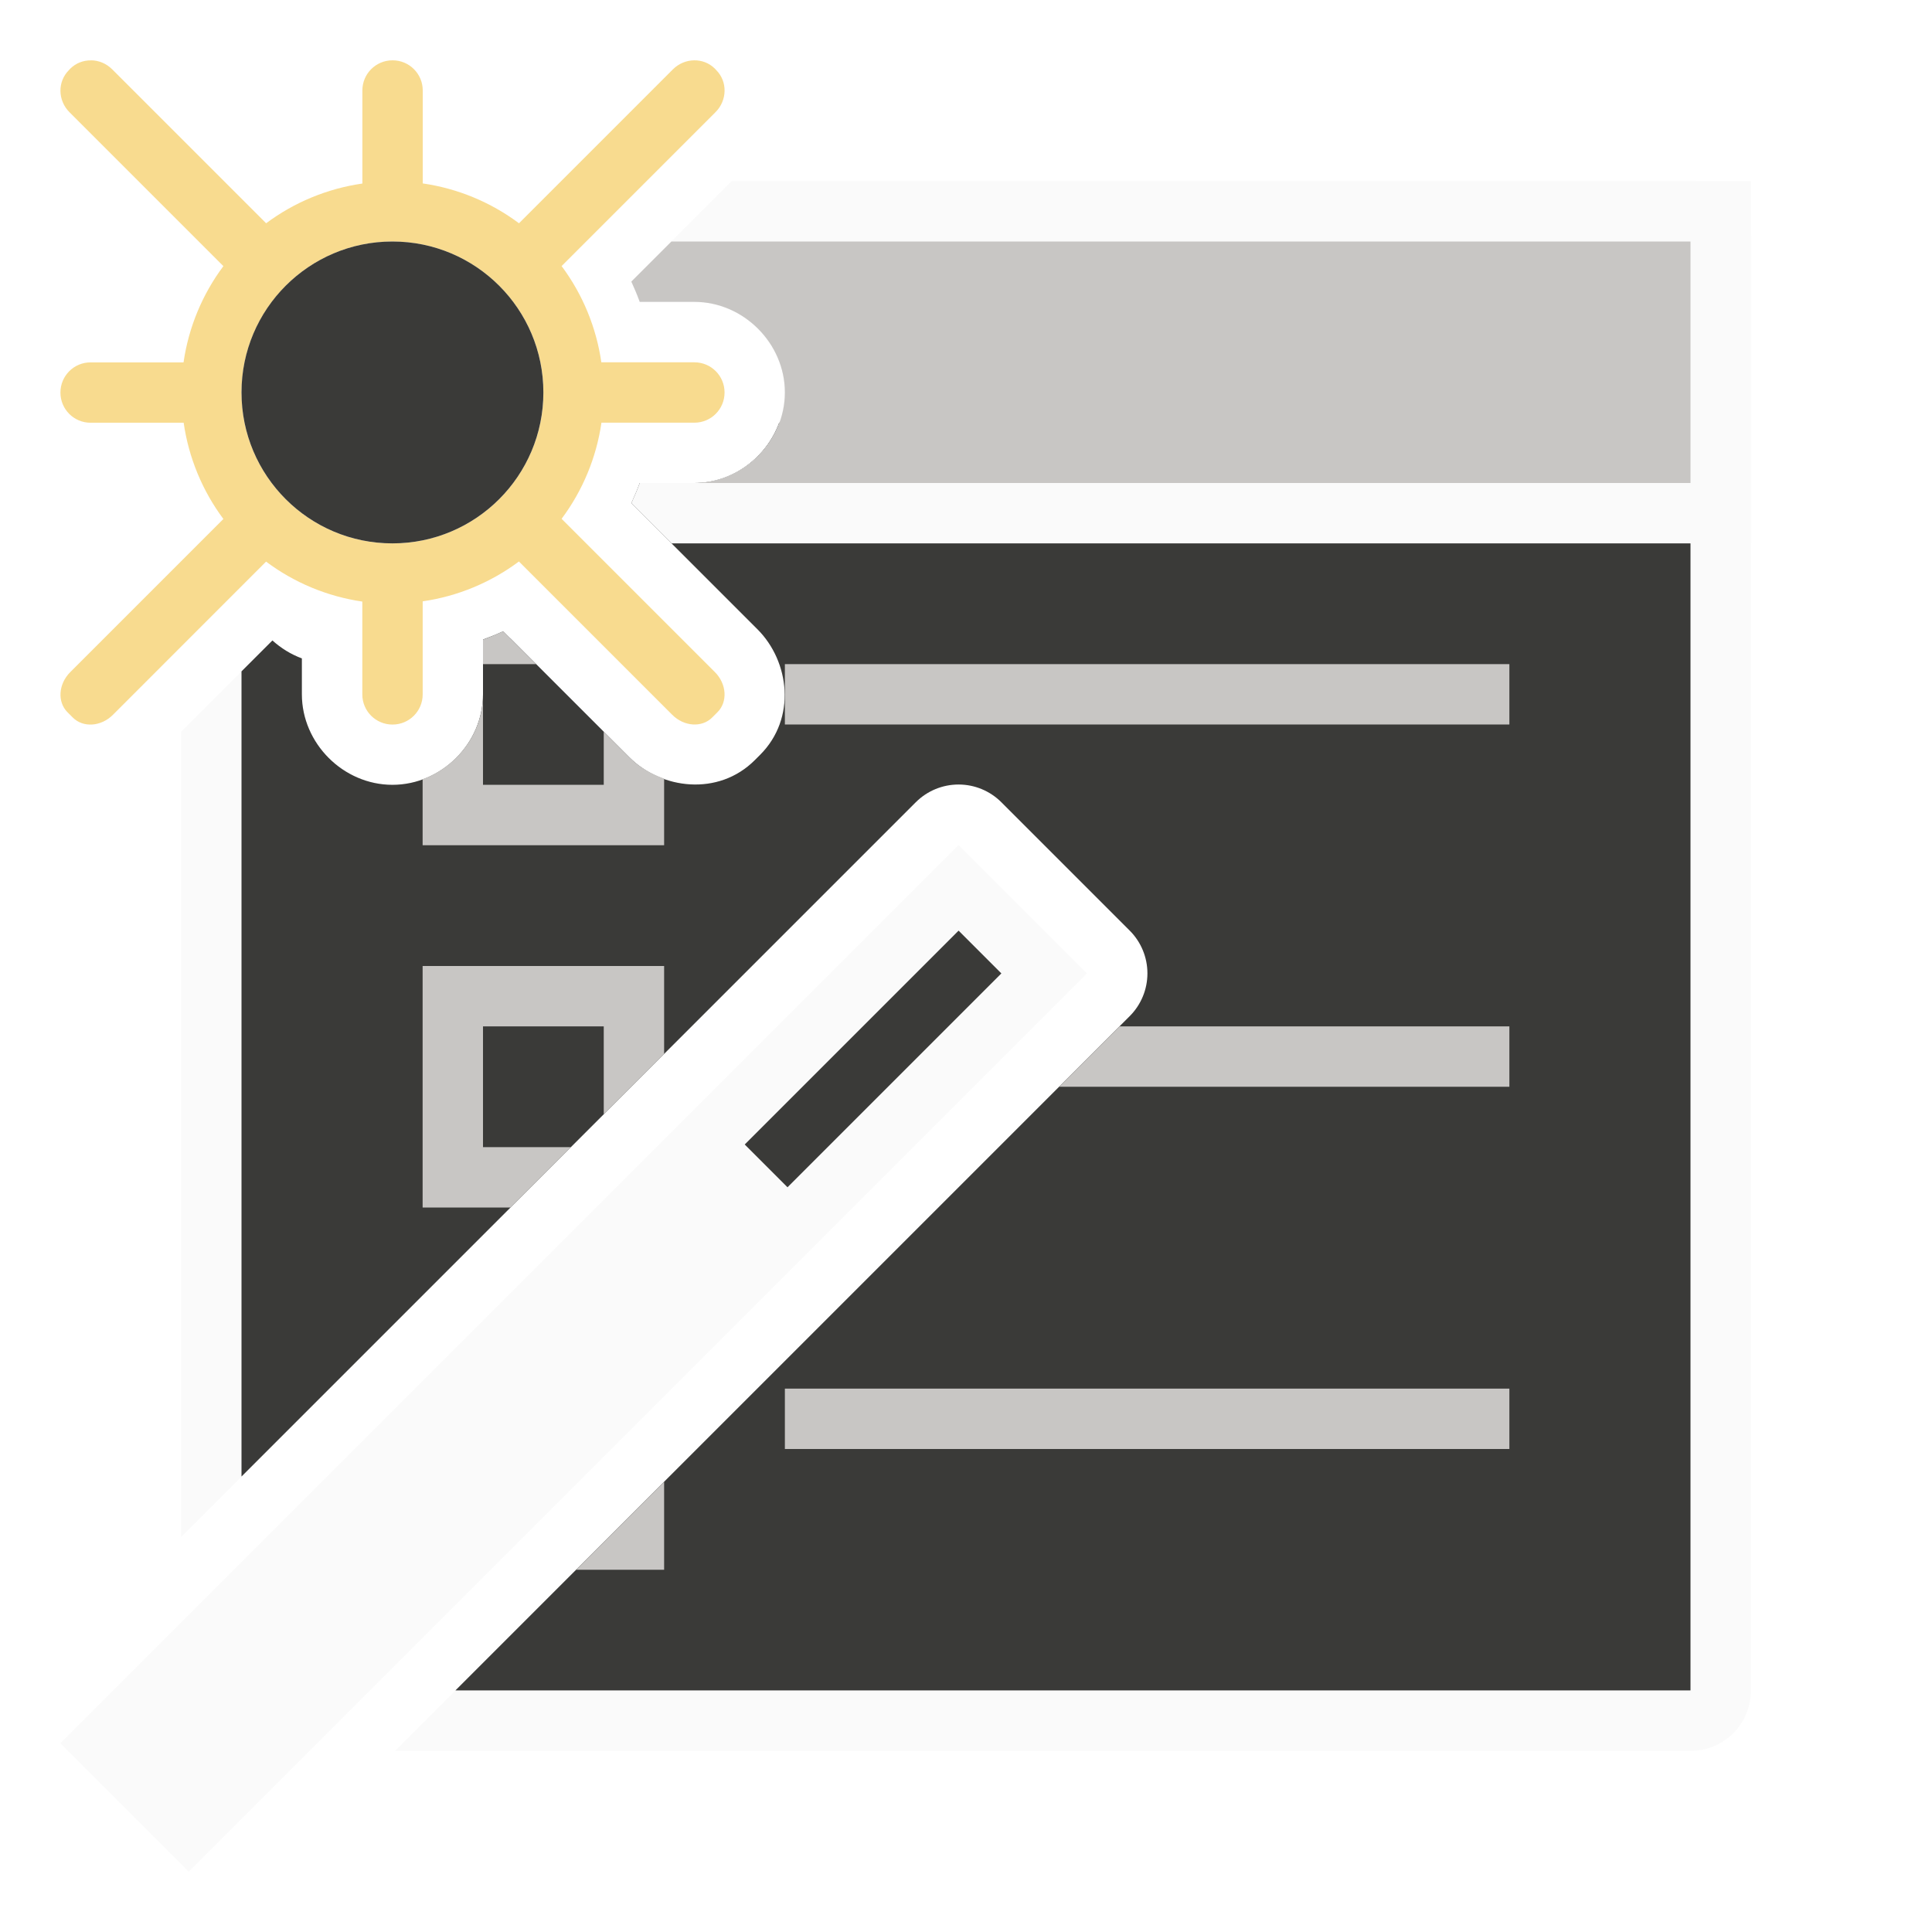
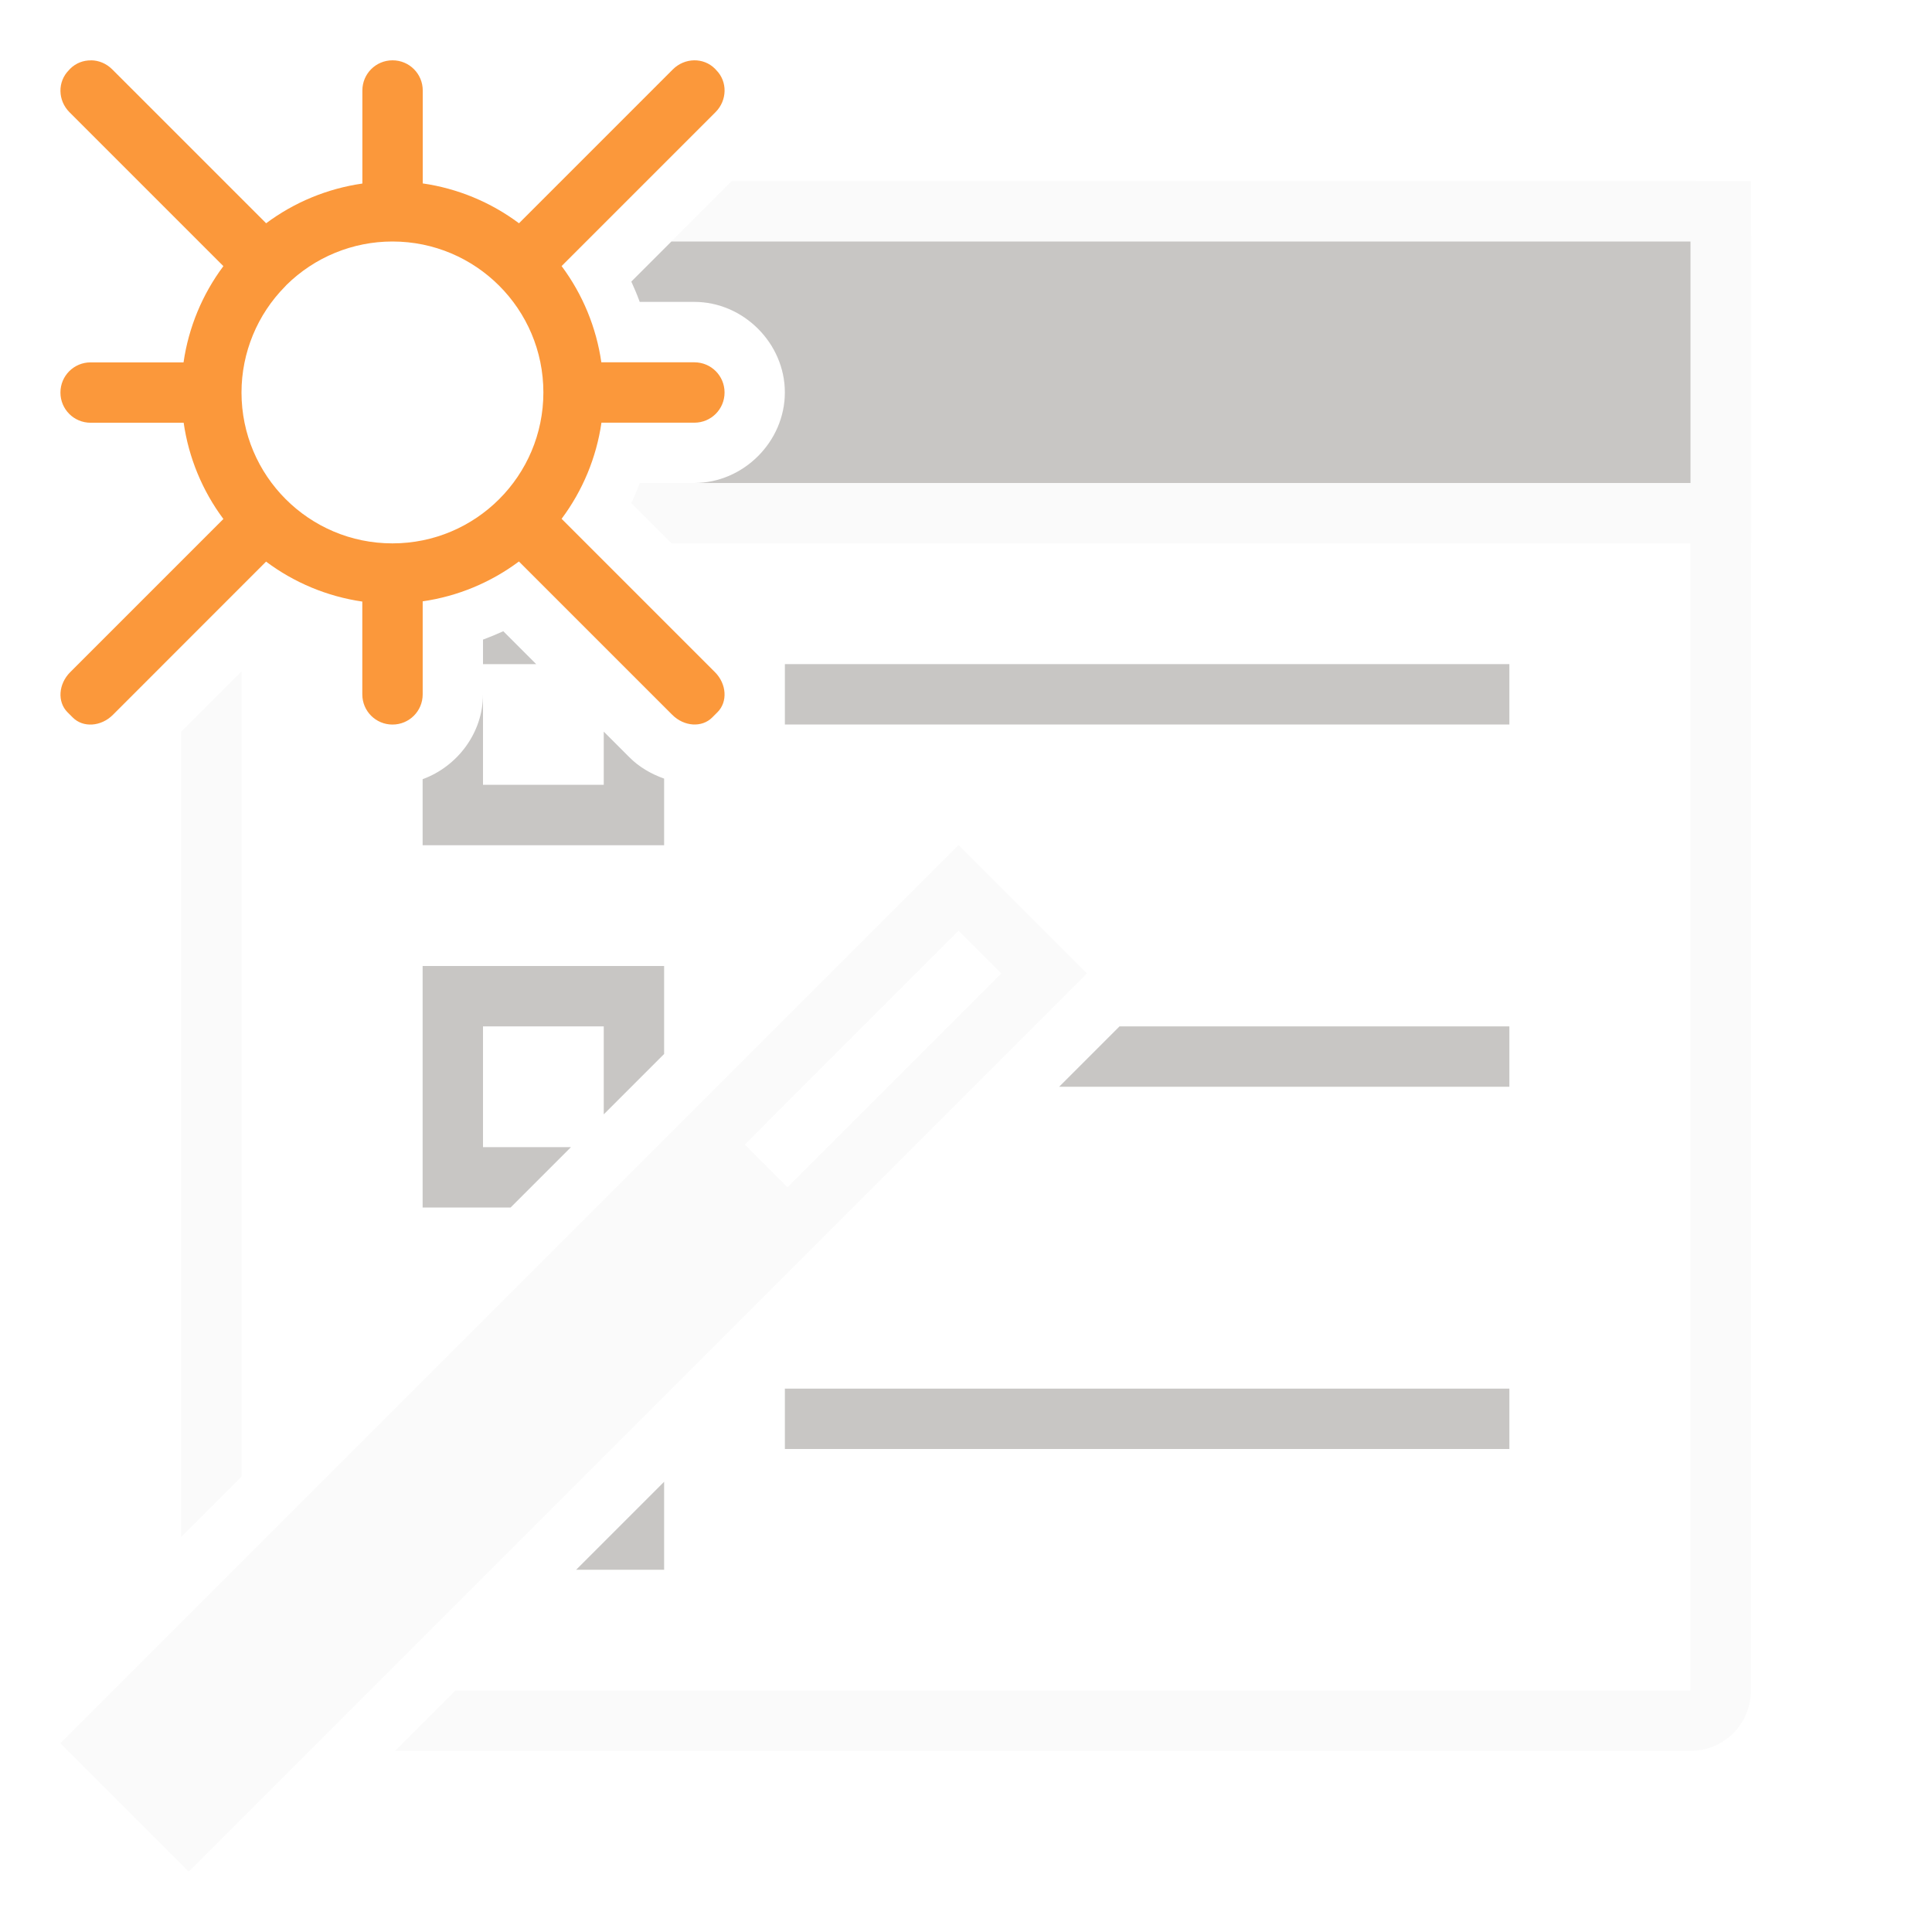
<svg xmlns="http://www.w3.org/2000/svg" viewBox="0 0 32 32">
  <path d="m12.121 3-1.664 1.664c.051.111.097.221.139.336h.904c.814 0 1.5.686 1.5 1.5 0 .175-.036.342-.094.5h9.594 5.5v2.121 6.879 12h-20.457l-1 1h21.457c.554 0 1-.446 1-1v-12-5.879-6.121c0-.554-.446-1-1-1h-6.121zm-8.121 8.121-1 1v3.879 9.457l1-1v-8.457z" fill="#fafafa" />
-   <path d="m12.906 7c-.211.576-.767 1-1.406 1h-.904c-.042.114-.088.223-.139.334l2.09 2.09c.531.531.648 1.473.043 2.078l-.088.088c-.605.605-1.55.481-2.076-.045l-1.969-1.969c-.007-.007-.015-.011-.021-.018l-.102-.102c-.11.051-.22.095-.334.137v.906c0 .814-.686 1.5-1.5 1.5s-1.5-.686-1.5-1.5v-.594c-.182-.067-.345-.169-.488-.297l-.512.512v13.336l11.168-11.168a1.002 1.002 0 0 1 1.418 0l2.125 2.125a1.002 1.002 0 0 1 0 1.418l-11.168 11.168h20.457v-21z" fill="#3a3a38" />
  <g fill="#c8c6c4">
    <path d="m7 16v4h1.457l1-1h-1.457v-2h2v1.457l1-1v-1.457z" />
    <path d="m13 11h12v1h-12z" />
    <path d="m11 24.543-1.457 1.457h1.457z" />
    <path d="m18.543 17-1 1h7.457v-1z" />
    <path d="m13 23h12v1h-12z" />
    <path d="m8.336 10.455c-.111.051-.221.096-.336.139v.406h.881zm-.336 1.045c0 .639-.424 1.195-1 1.406v1.094h.1 3.023.877v-1.104c-.215-.076-.415-.192-.574-.352l-.426-.426v.881h-2z" fill="#c8c6c4" />
  </g>
  <path d="m12.121 3-1.664 1.664c.051.111.097.221.139.336h.904c.814 0 1.5.686 1.5 1.5s-.686 1.5-1.5 1.5h-.904c-.042.114-.088.223-.139.334l.666.666h9.977 7.9v-6h-7.121z" fill="#fafafa" />
  <path d="m11.121 4-.664.664c.051.111.097.221.139.336h.904c.814 0 1.5.686 1.5 1.5s-.686 1.5-1.5 1.5h15.229 1.271v-1-3h-.484z" fill="#c8c6c4" stroke-width="1.127" />
-   <path d="m1.508 1c-.126-.002-.251.044-.346.139l-.021.023c-.19.19-.186.501.01.697l2.549 2.549a3.5 3.5 0 0 0 -.66 1.594h-1.539c-.277 0-.5.223-.5.5s.223.5.5.5h1.541a3.5 3.5 0 0 0 .658 1.594l-2.537 2.537c-.196.196-.216.493-.045.664l.088.088c.171.171.468.151.664-.045l2.537-2.538a3.5 3.5 0 0 0 1.594.662v1.537c0 .277.223.5.5.5.277 0 .5-.223.5-.5v-1.541a3.5 3.5 0 0 0 1.594-.66l2.539 2.539c.196.196.491.216.662.045l.088-.088c.171-.171.153-.468-.043-.664l-2.539-2.539a3.5 3.5 0 0 0 .66-1.592h1.539c.277 0 .5-.223.5-.5 0-.277-.223-.5-.5-.5h-1.541a3.5 3.5 0 0 0 -.658-1.594l2.549-2.549c.196-.196.201-.508.012-.697l-.021-.023c-.19-.19-.501-.184-.697.011l-2.549 2.549a3.5 3.5 0 0 0 -1.594-.66v-1.539c0-.277-.223-.5-.5-.5-.277 0-.5.223-.5.5v1.541a3.5 3.5 0 0 0 -1.594.658l-2.549-2.549c-.098-.098-.224-.149-.35-.15zm4.992 3a2.5 2.5 0 0 1 2.5 2.5 2.5 2.5 0 0 1 -2.5 2.5 2.5 2.5 0 0 1 -2.5-2.5 2.5 2.5 0 0 1 .723-1.756l.021-.023a2.5 2.5 0 0 1 1.756-.721z" fill="#f8db8f" />
-   <circle cx="6.5" cy="6.5" fill="#3a3a38" r="2.5" />
-   <g transform="matrix(.7084428 .7084428 -.7084428 .7084428 12.33508 -2.296809)">
-     <path d="m14 9h3v21h-3z" fill="#fafafa" />
-     <path d="m15 10h1v5h-1z" fill="#3a3a38" />
-   </g>
+   <path d="m1.508 1c-.126-.002-.251.044-.346.139l-.021.023c-.19.19-.186.501.01.697l2.549 2.549a3.5 3.5 0 0 0 -.66 1.594h-1.539c-.277 0-.5.223-.5.5s.223.5.5.5h1.541a3.5 3.5 0 0 0 .658 1.594l-2.537 2.537c-.196.196-.216.493-.045.664l.088.088c.171.171.468.151.664-.045l2.537-2.538a3.5 3.5 0 0 0 1.594.662v1.537c0 .277.223.5.5.5.277 0 .5-.223.5-.5v-1.541a3.5 3.5 0 0 0 1.594-.66l2.539 2.539c.196.196.491.216.662.045l.088-.088c.171-.171.153-.468-.043-.664l-2.539-2.539a3.5 3.5 0 0 0 .66-1.592h1.539c.277 0 .5-.223.5-.5 0-.277-.223-.5-.5-.5h-1.541a3.5 3.5 0 0 0 -.658-1.594l2.549-2.549c.196-.196.201-.508.012-.697l-.021-.023c-.19-.19-.501-.184-.697.011l-2.549 2.549a3.5 3.5 0 0 0 -1.594-.66v-1.539c0-.277-.223-.5-.5-.5-.277 0-.5.223-.5.5v1.541a3.5 3.5 0 0 0 -1.594.658l-2.549-2.549c-.098-.098-.224-.149-.35-.15zm4.992 3a2.5 2.5 0 0 1 2.5 2.5 2.5 2.5 0 0 1 -2.5 2.5 2.5 2.5 0 0 1 -2.5-2.5 2.5 2.5 0 0 1 .723-1.756l.021-.023a2.5 2.5 0 0 1 1.756-.721z" fill="#fb983b" />
+   <path d="m15.877 13.998-14.877 14.877 2.125 2.125 14.877-14.877zm0 1.416.709.709-3.543 3.541-.707-.707z" fill="#fafafa" stroke-width="1.002" />
</svg>
